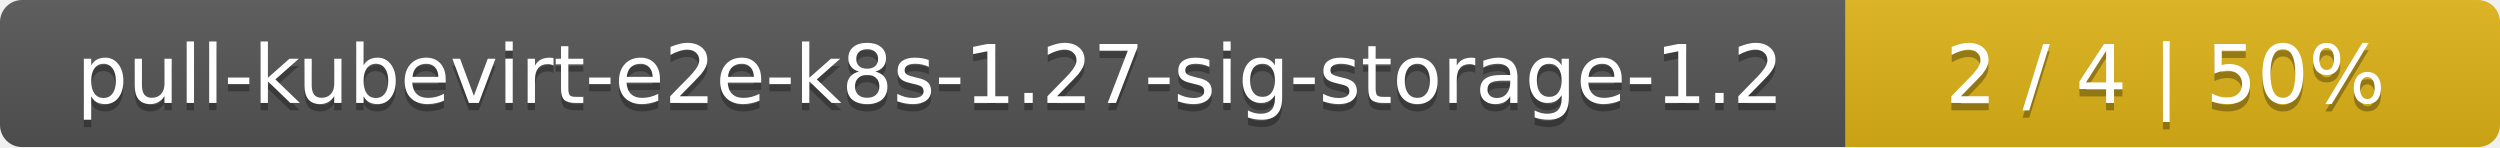
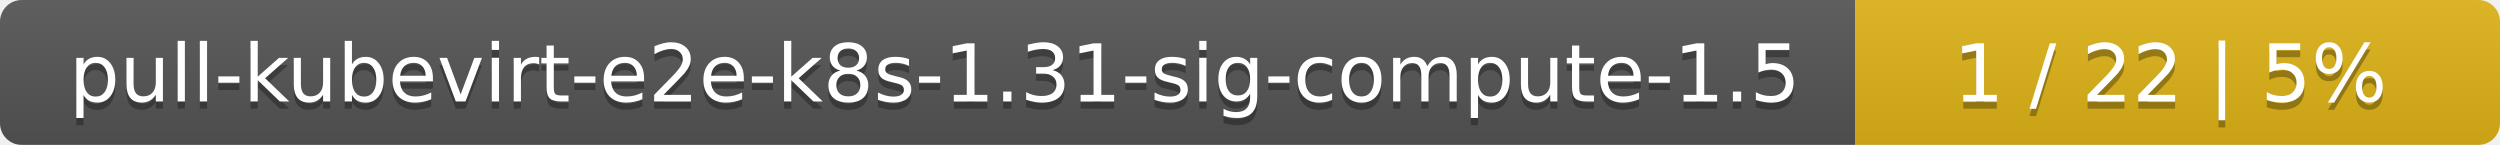
- <svg xmlns="http://www.w3.org/2000/svg" width="340" height="20">
+ <svg xmlns="http://www.w3.org/2000/svg" width="345" height="20">
  <linearGradient id="smooth" x2="0" y2="100%">
    <stop offset="0" stop-color="#bbb" stop-opacity=".1" />
    <stop offset="1" stop-opacity=".1" />
  </linearGradient>
  <mask id="round">
-     <rect width="340" height="20" rx="3" fill="#fff" />
+     <rect width="345" height="20" rx="3" fill="#fff" />
  </mask>
  <g mask="url(#round)">
-     <rect width="251" height="20" fill="#555" />
-     <rect x="251" width="89" height="20" fill="#dfb317" />
-     <rect width="340" height="20" fill="url(#smooth)" />
+     <rect width="256" height="20" fill="#555" />
+     <rect x="256" width="89" height="20" fill="#dfb317" />
+     <rect width="345" height="20" fill="url(#smooth)" />
  </g>
  <g fill="#fff" text-anchor="middle" font-family="DejaVu Sans,Verdana,Geneva,sans-serif" font-size="11">
-     <text x="126.5" y="15" fill="#010101" fill-opacity=".3">pull-kubevirt-e2e-k8s-1.27-sig-storage-1.2</text>
-     <text x="126.5" y="14">pull-kubevirt-e2e-k8s-1.27-sig-storage-1.2</text>
-     <text x="294.5" y="15" fill="#010101" fill-opacity=".3">2 / 4    |    50%</text>
-     <text x="294.5" y="14">2 / 4    |    50%</text>
+     <text x="129" y="15" fill="#010101" fill-opacity=".3">pull-kubevirt-e2e-k8s-1.31-sig-compute-1.5</text>
+     <text x="129" y="14">pull-kubevirt-e2e-k8s-1.31-sig-compute-1.5</text>
+     <text x="299.5" y="15" fill="#010101" fill-opacity=".3">1 / 22    |    5%</text>
+     <text x="299.5" y="14">1 / 22    |    5%</text>
  </g>
</svg>
